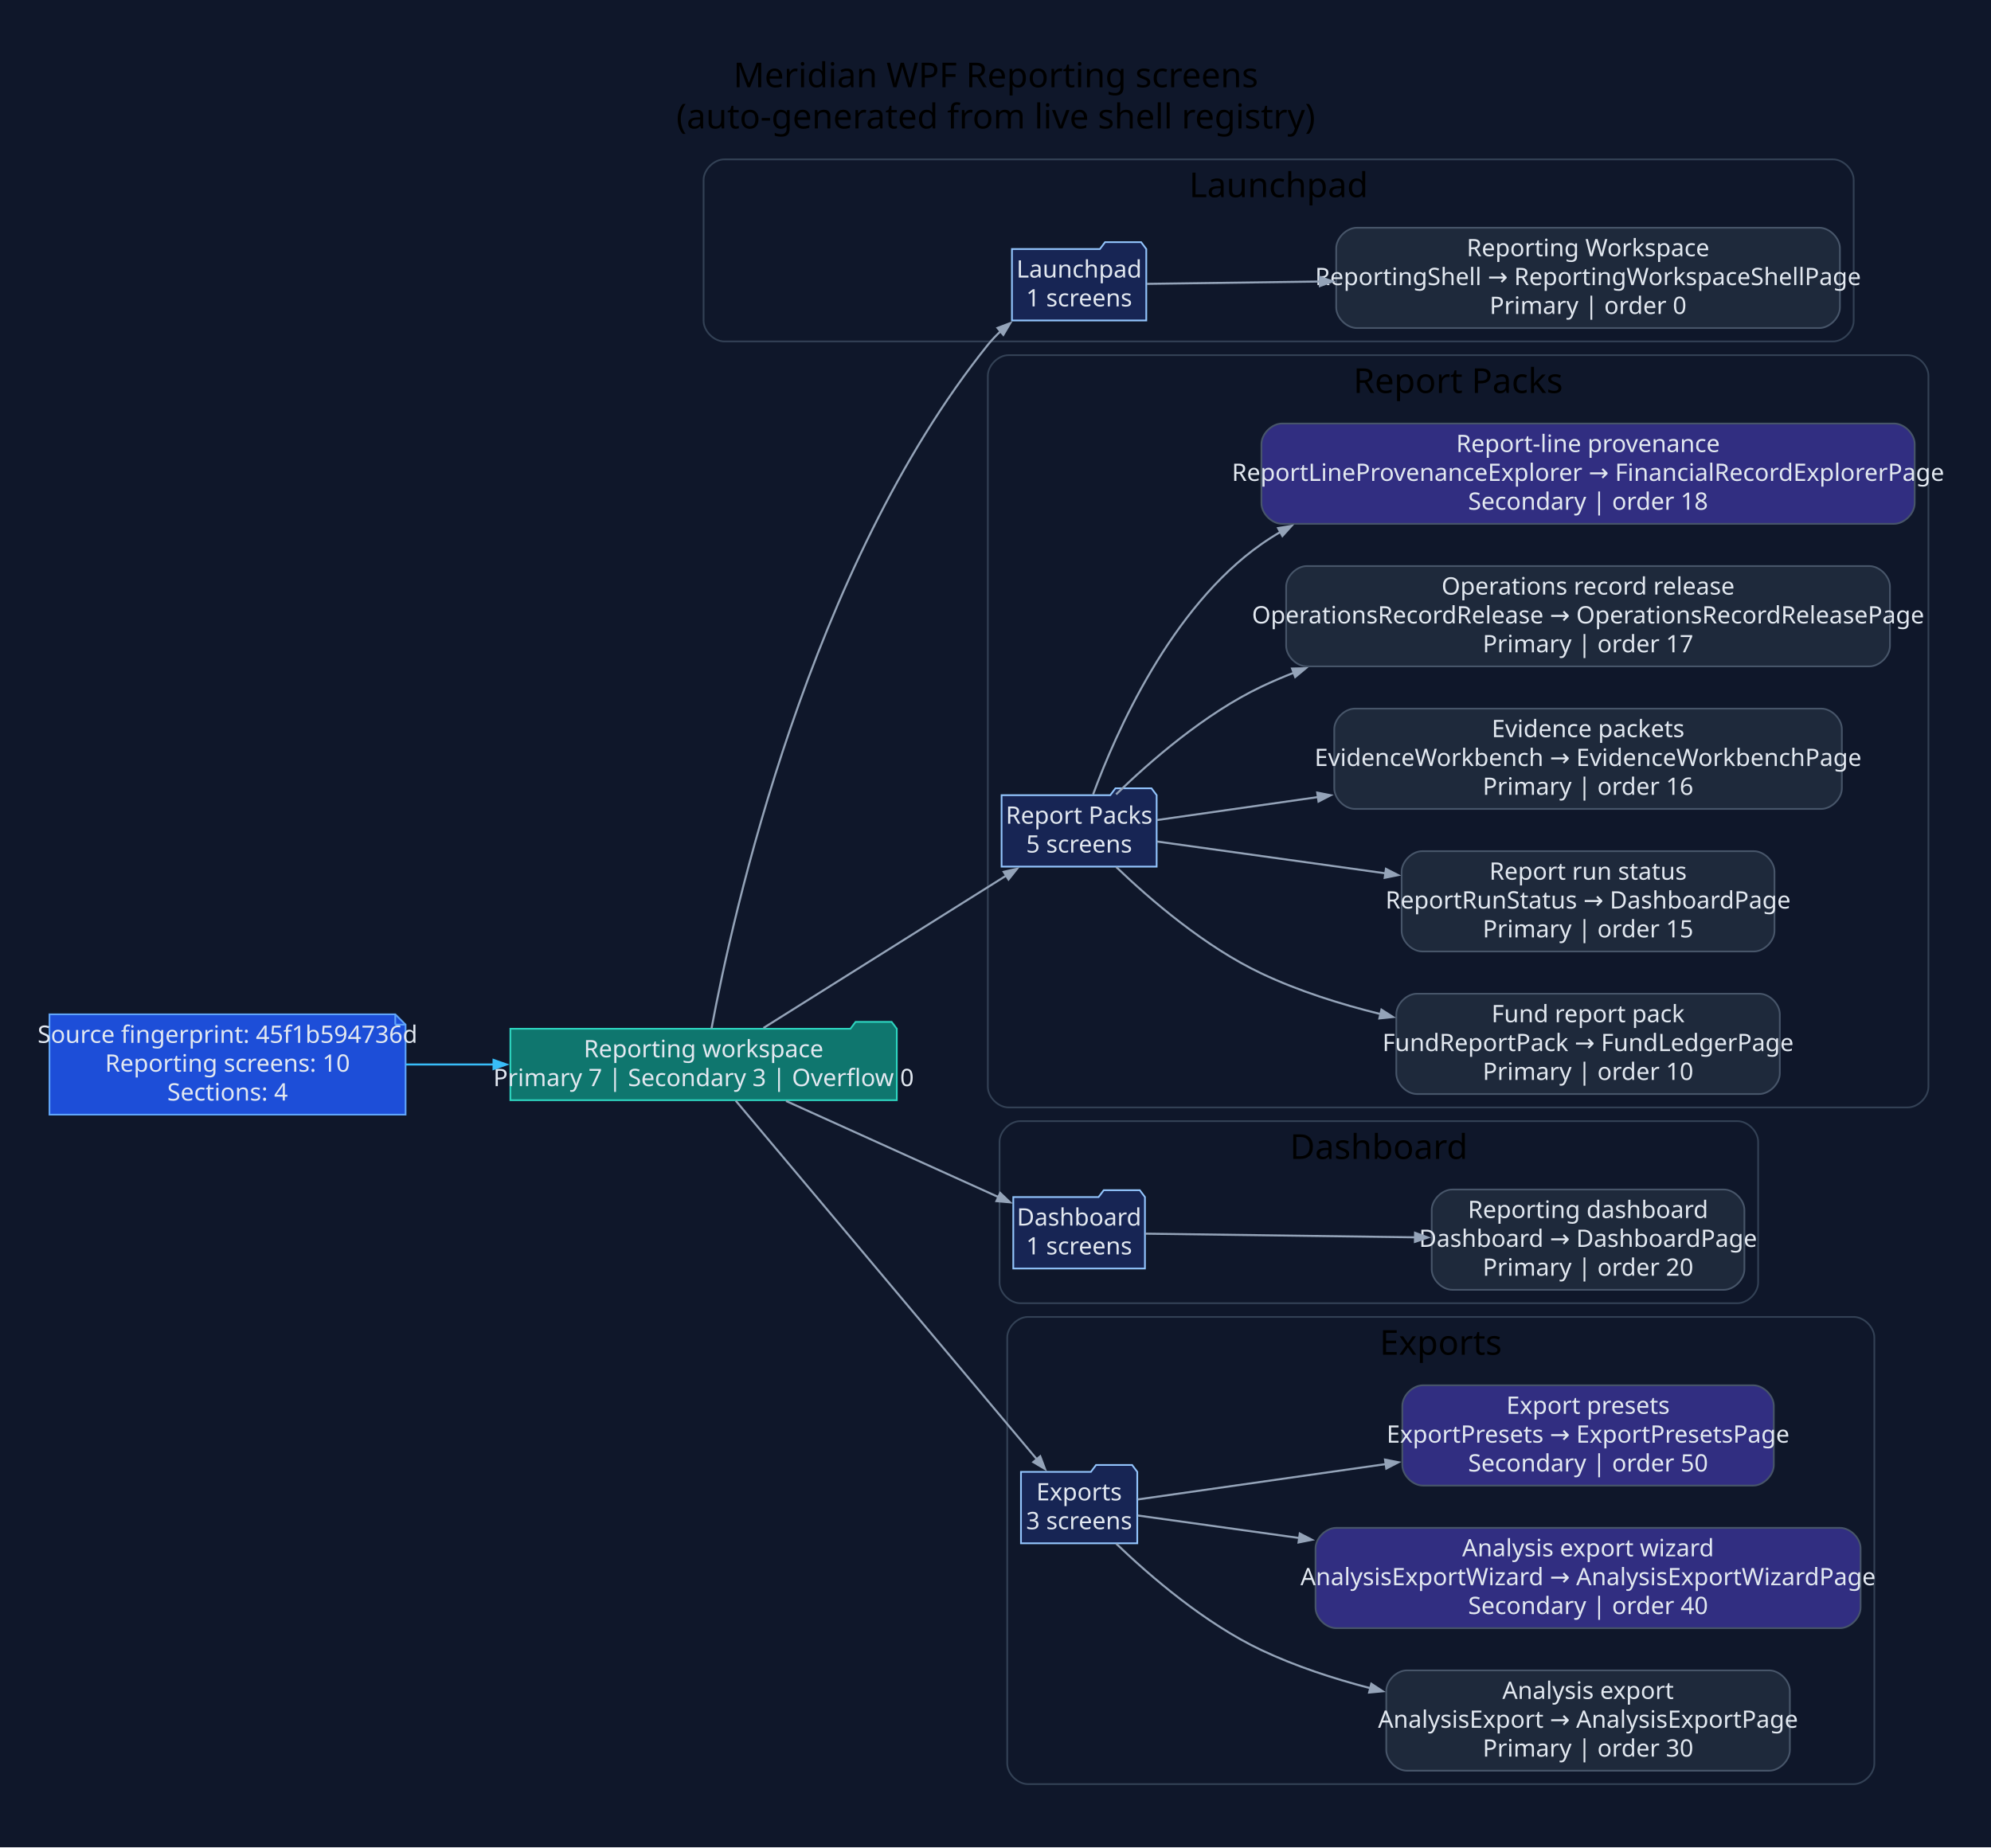
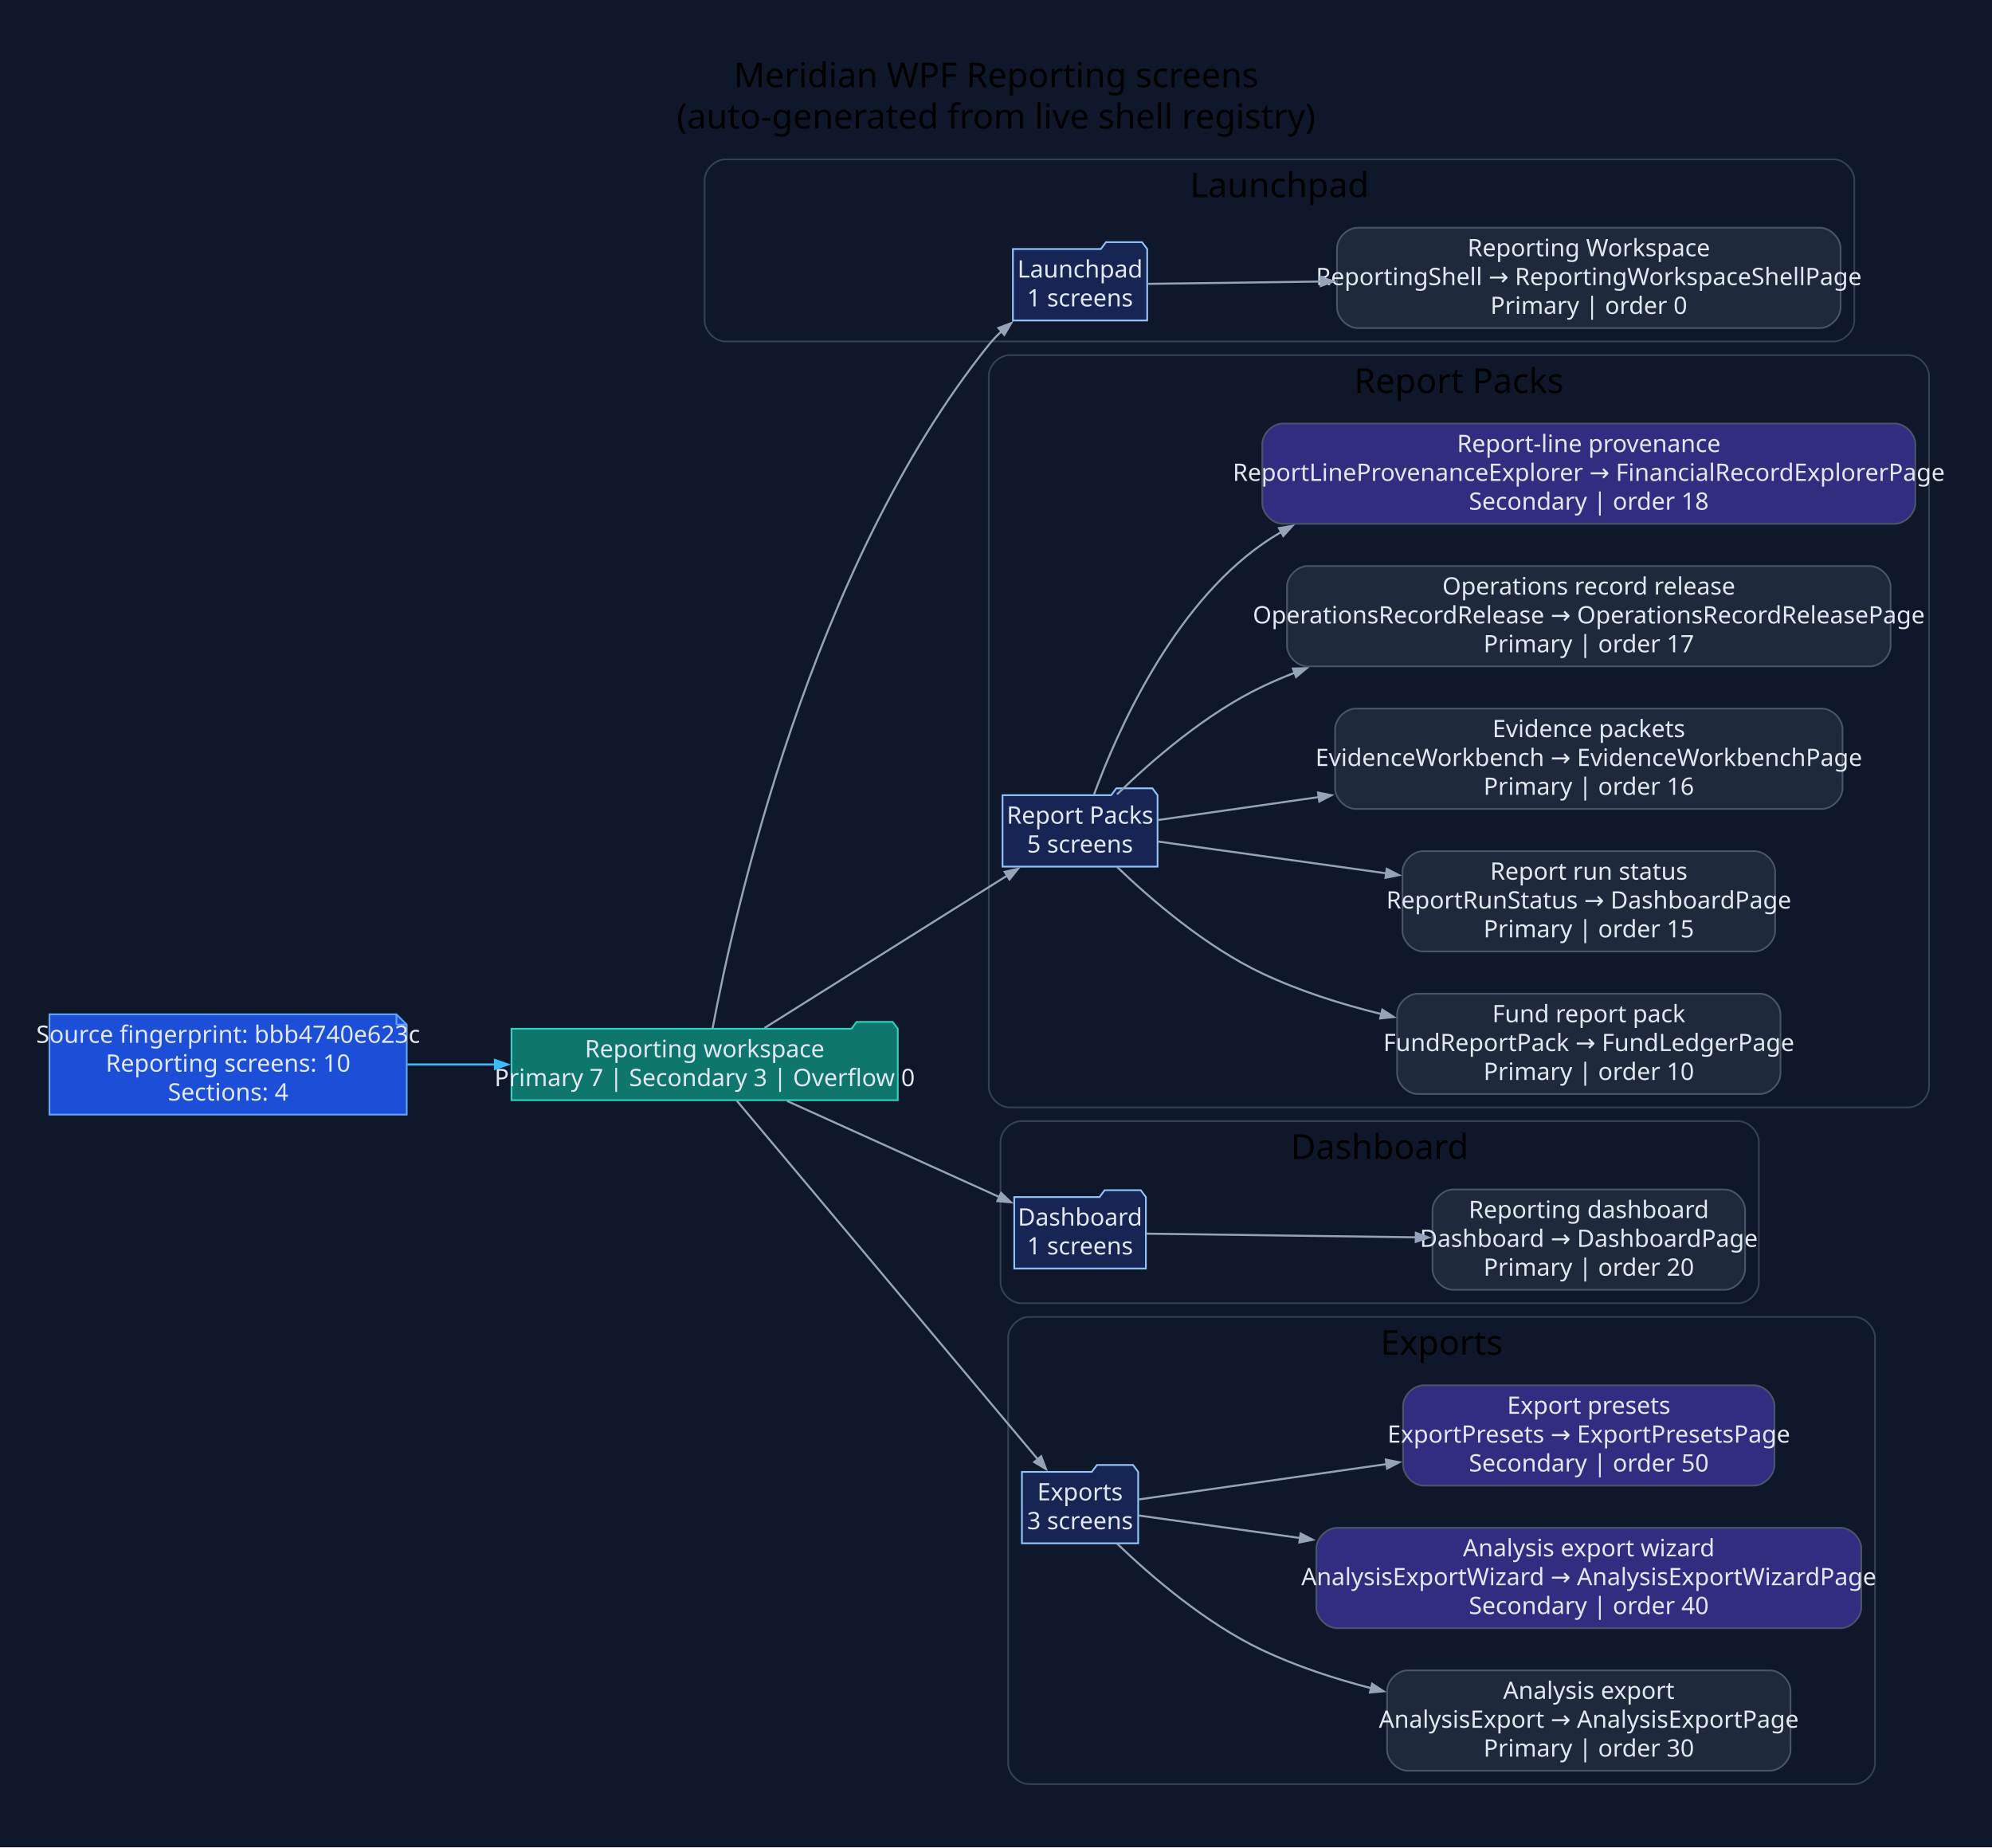
- <svg xmlns="http://www.w3.org/2000/svg" width="1159pt" height="1076pt" viewBox="0.00 0.00 1159.00 1076.00">
+ <svg xmlns="http://www.w3.org/2000/svg" width="1160pt" height="1076pt" viewBox="0.00 0.00 1160.00 1076.00">
  <g id="graph0" class="graph" transform="scale(1 1) rotate(0) translate(28.8 1046.8)">
-     <polygon fill="#0f172a" stroke="none" points="-28.8,28.8 -28.8,-1046.8 1130.57,-1046.8 1130.57,28.8 -28.8,28.8" />
-     <text xml:space="preserve" text-anchor="middle" x="550.88" y="-996" font-family="Segoe UI" font-size="20.00">Meridian WPF Reporting screens</text>
-     <text xml:space="preserve" text-anchor="middle" x="550.88" y="-972" font-family="Segoe UI" font-size="20.00">(auto-generated from live shell registry)</text>
+     <polygon fill="#0f172a" stroke="none" points="-28.8,28.8 -28.8,-1046.8 1131.34,-1046.8 1131.34,28.8 -28.8,28.8" />
+     <text xml:space="preserve" text-anchor="middle" x="551.27" y="-996" font-family="Segoe UI" font-size="20.00">Meridian WPF Reporting screens</text>
+     <text xml:space="preserve" text-anchor="middle" x="551.27" y="-972" font-family="Segoe UI" font-size="20.00">(auto-generated from live shell registry)</text>
    <g id="clust1" class="cluster">
-       <path fill="#0f172a" stroke="#334155" d="M392.77,-848C392.77,-848 1038.25,-848 1038.25,-848 1044.25,-848 1050.25,-854 1050.25,-860 1050.25,-860 1050.25,-942 1050.25,-942 1050.25,-948 1044.25,-954 1038.25,-954 1038.25,-954 392.77,-954 392.77,-954 386.77,-954 380.77,-948 380.77,-942 380.77,-942 380.77,-860 380.77,-860 380.77,-854 386.77,-848 392.77,-848" />
-       <text xml:space="preserve" text-anchor="middle" x="715.51" y="-932" font-family="Segoe UI" font-size="20.00">Launchpad</text>
+       <path fill="#0f172a" stroke="#334155" d="M393.54,-848C393.54,-848 1039.02,-848 1039.02,-848 1045.02,-848 1051.02,-854 1051.02,-860 1051.02,-860 1051.02,-942 1051.02,-942 1051.02,-948 1045.02,-954 1039.02,-954 1039.02,-954 393.54,-954 393.54,-954 387.54,-954 381.54,-948 381.54,-942 381.54,-942 381.54,-860 381.54,-860 381.54,-854 387.54,-848 393.54,-848" />
+       <text xml:space="preserve" text-anchor="middle" x="716.28" y="-932" font-family="Segoe UI" font-size="20.00">Launchpad</text>
    </g>
    <g id="clust2" class="cluster">
-       <path fill="#0f172a" stroke="#334155" d="M558.24,-402C558.24,-402 1081.77,-402 1081.77,-402 1087.77,-402 1093.77,-408 1093.77,-414 1093.77,-414 1093.77,-828 1093.77,-828 1093.77,-834 1087.77,-840 1081.77,-840 1081.77,-840 558.24,-840 558.24,-840 552.24,-840 546.24,-834 546.24,-828 546.24,-828 546.24,-414 546.24,-414 546.24,-408 552.24,-402 558.24,-402" />
-       <text xml:space="preserve" text-anchor="middle" x="820.01" y="-818" font-family="Segoe UI" font-size="20.00">Report Packs</text>
+       <path fill="#0f172a" stroke="#334155" d="M559.01,-402C559.01,-402 1082.54,-402 1082.54,-402 1088.54,-402 1094.54,-408 1094.54,-414 1094.54,-414 1094.54,-828 1094.54,-828 1094.54,-834 1088.54,-840 1082.54,-840 1082.54,-840 559.01,-840 559.01,-840 553.01,-840 547.01,-834 547.01,-828 547.01,-828 547.01,-414 547.01,-414 547.01,-408 553.01,-402 559.01,-402" />
+       <text xml:space="preserve" text-anchor="middle" x="820.77" y="-818" font-family="Segoe UI" font-size="20.00">Report Packs</text>
    </g>
    <g id="clust3" class="cluster">
-       <path fill="#0f172a" stroke="#334155" d="M565.05,-288C565.05,-288 982.65,-288 982.65,-288 988.65,-288 994.65,-294 994.65,-300 994.65,-300 994.65,-382 994.65,-382 994.65,-388 988.65,-394 982.65,-394 982.65,-394 565.05,-394 565.05,-394 559.05,-394 553.05,-388 553.05,-382 553.05,-382 553.05,-300 553.05,-300 553.05,-294 559.05,-288 565.05,-288" />
-       <text xml:space="preserve" text-anchor="middle" x="773.85" y="-372" font-family="Segoe UI" font-size="20.00">Dashboard</text>
+       <path fill="#0f172a" stroke="#334155" d="M565.82,-288C565.82,-288 983.41,-288 983.41,-288 989.41,-288 995.41,-294 995.41,-300 995.41,-300 995.41,-382 995.41,-382 995.41,-388 989.41,-394 983.41,-394 983.41,-394 565.82,-394 565.82,-394 559.82,-394 553.82,-388 553.82,-382 553.82,-382 553.82,-300 553.82,-300 553.82,-294 559.82,-288 565.82,-288" />
+       <text xml:space="preserve" text-anchor="middle" x="774.61" y="-372" font-family="Segoe UI" font-size="20.00">Dashboard</text>
    </g>
    <g id="clust4" class="cluster">
-       <path fill="#0f172a" stroke="#334155" d="M569.53,-8C569.53,-8 1050.29,-8 1050.29,-8 1056.29,-8 1062.29,-14 1062.29,-20 1062.29,-20 1062.29,-268 1062.29,-268 1062.29,-274 1056.29,-280 1050.29,-280 1050.29,-280 569.53,-280 569.53,-280 563.53,-280 557.53,-274 557.53,-268 557.53,-268 557.53,-20 557.53,-20 557.53,-14 563.53,-8 569.53,-8" />
-       <text xml:space="preserve" text-anchor="middle" x="809.91" y="-258" font-family="Segoe UI" font-size="20.00">Exports</text>
+       <path fill="#0f172a" stroke="#334155" d="M570.29,-8C570.29,-8 1051.06,-8 1051.06,-8 1057.06,-8 1063.06,-14 1063.06,-20 1063.06,-20 1063.06,-268 1063.06,-268 1063.06,-274 1057.06,-280 1051.06,-280 1051.06,-280 570.29,-280 570.29,-280 564.29,-280 558.29,-274 558.29,-268 558.29,-268 558.29,-20 558.29,-20 558.29,-14 564.29,-8 570.29,-8" />
+       <text xml:space="preserve" text-anchor="middle" x="810.68" y="-258" font-family="Segoe UI" font-size="20.00">Exports</text>
    </g>
    <g id="node1" class="node">
-       <polygon fill="#1d4ed8" stroke="#60a5fa" points="201.3,-456.2 0,-456.2 0,-397.8 207.3,-397.8 207.3,-450.2 201.3,-456.2" />
-       <polyline fill="none" stroke="#60a5fa" points="201.3,-456.2 201.3,-450.2" />
-       <polyline fill="none" stroke="#60a5fa" points="207.3,-450.2 201.3,-450.2" />
-       <text xml:space="preserve" text-anchor="middle" x="103.65" y="-439.6" font-family="Segoe UI" font-size="14.00" fill="#e2e8f0">Source fingerprint: 45f1b594736d</text>
-       <text xml:space="preserve" text-anchor="middle" x="103.65" y="-422.8" font-family="Segoe UI" font-size="14.00" fill="#e2e8f0">Reporting screens: 10</text>
-       <text xml:space="preserve" text-anchor="middle" x="103.65" y="-406" font-family="Segoe UI" font-size="14.00" fill="#e2e8f0">Sections: 4</text>
+       <polygon fill="#1d4ed8" stroke="#60a5fa" points="202.06,-456.2 0,-456.2 0,-397.8 208.06,-397.8 208.06,-450.2 202.06,-456.2" />
+       <polyline fill="none" stroke="#60a5fa" points="202.06,-456.2 202.06,-450.2" />
+       <polyline fill="none" stroke="#60a5fa" points="208.06,-450.2 202.06,-450.2" />
+       <text xml:space="preserve" text-anchor="middle" x="104.03" y="-439.6" font-family="Segoe UI" font-size="14.00" fill="#e2e8f0">Source fingerprint: bbb4740e623c</text>
+       <text xml:space="preserve" text-anchor="middle" x="104.03" y="-422.8" font-family="Segoe UI" font-size="14.00" fill="#e2e8f0">Reporting screens: 10</text>
+       <text xml:space="preserve" text-anchor="middle" x="104.03" y="-406" font-family="Segoe UI" font-size="14.00" fill="#e2e8f0">Sections: 4</text>
    </g>
    <g id="node2" class="node">
-       <polygon fill="#0f766e" stroke="#2dd4bf" points="493.24,-447.8 490.24,-451.8 469.24,-451.8 466.24,-447.8 268.3,-447.8 268.3,-406.2 493.24,-406.2 493.24,-447.8" />
-       <text xml:space="preserve" text-anchor="middle" x="380.77" y="-431.2" font-family="Segoe UI" font-size="14.00" fill="#e2e8f0">Reporting workspace</text>
-       <text xml:space="preserve" text-anchor="middle" x="380.77" y="-414.4" font-family="Segoe UI" font-size="14.00" fill="#e2e8f0">Primary 7 | Secondary 3 | Overflow 0</text>
+       <polygon fill="#0f766e" stroke="#2dd4bf" points="494.01,-447.8 491.01,-451.8 470.01,-451.8 467.01,-447.8 269.06,-447.8 269.06,-406.2 494.01,-406.2 494.01,-447.8" />
+       <text xml:space="preserve" text-anchor="middle" x="381.54" y="-431.2" font-family="Segoe UI" font-size="14.00" fill="#e2e8f0">Reporting workspace</text>
+       <text xml:space="preserve" text-anchor="middle" x="381.54" y="-414.4" font-family="Segoe UI" font-size="14.00" fill="#e2e8f0">Primary 7 | Secondary 3 | Overflow 0</text>
    </g>
    <g id="edge1" class="edge">
-       <path fill="none" stroke="#38bdf8" stroke-width="1.2" d="M207.48,-427C224.25,-427 241.75,-427 258.9,-427" />
-       <polygon fill="#38bdf8" stroke="#38bdf8" stroke-width="1.2" points="258.52,-429.63 266.02,-427 258.52,-424.38 258.52,-429.63" />
+       <path fill="none" stroke="#38bdf8" stroke-width="1.2" d="M208.4,-427C225.18,-427 242.68,-427 259.82,-427" />
+       <polygon fill="#38bdf8" stroke="#38bdf8" stroke-width="1.2" points="259.43,-429.63 266.93,-427 259.43,-424.38 259.43,-429.63" />
    </g>
    <g id="node3" class="node">
-       <polygon fill="#172554" stroke="#93c5fd" points="638.47,-901.8 635.47,-905.8 614.47,-905.8 611.47,-901.8 560.28,-901.8 560.28,-860.2 638.47,-860.2 638.47,-901.8" />
-       <text xml:space="preserve" text-anchor="middle" x="599.38" y="-885.2" font-family="Segoe UI" font-size="14.00" fill="#e2e8f0">Launchpad</text>
-       <text xml:space="preserve" text-anchor="middle" x="599.38" y="-868.4" font-family="Segoe UI" font-size="14.00" fill="#e2e8f0">1 screens</text>
+       <polygon fill="#172554" stroke="#93c5fd" points="639.24,-901.8 636.24,-905.8 615.24,-905.8 612.24,-901.8 561.05,-901.8 561.05,-860.2 639.24,-860.2 639.24,-901.8" />
+       <text xml:space="preserve" text-anchor="middle" x="600.14" y="-885.2" font-family="Segoe UI" font-size="14.00" fill="#e2e8f0">Launchpad</text>
+       <text xml:space="preserve" text-anchor="middle" x="600.14" y="-868.4" font-family="Segoe UI" font-size="14.00" fill="#e2e8f0">1 screens</text>
    </g>
    <g id="edge2" class="edge">
-       <path fill="none" stroke="#94a3b8" stroke-width="1.2" d="M385.39,-447.97C397.57,-513.3 442.24,-716.54 546.24,-846 548.55,-848.87 551.15,-851.59 553.93,-854.15" />
-       <polygon fill="#94a3b8" stroke="#94a3b8" stroke-width="1.2" points="551.88,-855.85 559.31,-858.67 555.25,-851.83 551.88,-855.85" />
+       <path fill="none" stroke="#94a3b8" stroke-width="1.2" d="M386.16,-447.97C398.34,-513.3 443,-716.54 547.01,-846 549.31,-848.87 551.92,-851.59 554.7,-854.15" />
+       <polygon fill="#94a3b8" stroke="#94a3b8" stroke-width="1.2" points="552.64,-855.85 560.07,-858.67 556.02,-851.83 552.64,-855.85" />
    </g>
    <g id="node5" class="node">
-       <polygon fill="#172554" stroke="#93c5fd" points="644.51,-583.8 641.51,-587.8 620.51,-587.8 617.51,-583.8 554.24,-583.8 554.24,-542.2 644.51,-542.2 644.51,-583.8" />
-       <text xml:space="preserve" text-anchor="middle" x="599.38" y="-567.2" font-family="Segoe UI" font-size="14.00" fill="#e2e8f0">Report Packs</text>
-       <text xml:space="preserve" text-anchor="middle" x="599.38" y="-550.4" font-family="Segoe UI" font-size="14.00" fill="#e2e8f0">5 screens</text>
+       <polygon fill="#172554" stroke="#93c5fd" points="645.28,-583.8 642.28,-587.8 621.28,-587.8 618.28,-583.8 555.01,-583.8 555.01,-542.2 645.28,-542.2 645.28,-583.8" />
+       <text xml:space="preserve" text-anchor="middle" x="600.14" y="-567.2" font-family="Segoe UI" font-size="14.00" fill="#e2e8f0">Report Packs</text>
+       <text xml:space="preserve" text-anchor="middle" x="600.14" y="-550.4" font-family="Segoe UI" font-size="14.00" fill="#e2e8f0">5 screens</text>
    </g>
    <g id="edge4" class="edge">
-       <path fill="none" stroke="#94a3b8" stroke-width="1.2" d="M415.62,-448.25C453.84,-472.25 516.06,-511.32 557.11,-537.09" />
-       <polygon fill="#94a3b8" stroke="#94a3b8" stroke-width="1.2" points="555.48,-539.17 563.23,-540.93 558.28,-534.72 555.48,-539.17" />
+       <path fill="none" stroke="#94a3b8" stroke-width="1.2" d="M416.38,-448.25C454.61,-472.25 516.83,-511.32 557.88,-537.09" />
+       <polygon fill="#94a3b8" stroke="#94a3b8" stroke-width="1.2" points="556.25,-539.17 564,-540.93 559.04,-534.72 556.25,-539.17" />
    </g>
    <g id="node11" class="node">
-       <polygon fill="#172554" stroke="#93c5fd" points="637.7,-349.8 634.7,-353.8 613.7,-353.8 610.7,-349.8 561.05,-349.8 561.05,-308.2 637.7,-308.2 637.7,-349.8" />
-       <text xml:space="preserve" text-anchor="middle" x="599.38" y="-333.2" font-family="Segoe UI" font-size="14.00" fill="#e2e8f0">Dashboard</text>
-       <text xml:space="preserve" text-anchor="middle" x="599.38" y="-316.4" font-family="Segoe UI" font-size="14.00" fill="#e2e8f0">1 screens</text>
+       <polygon fill="#172554" stroke="#93c5fd" points="638.47,-349.8 635.47,-353.8 614.47,-353.8 611.47,-349.8 561.82,-349.8 561.82,-308.2 638.47,-308.2 638.47,-349.8" />
+       <text xml:space="preserve" text-anchor="middle" x="600.14" y="-333.2" font-family="Segoe UI" font-size="14.00" fill="#e2e8f0">Dashboard</text>
+       <text xml:space="preserve" text-anchor="middle" x="600.14" y="-316.4" font-family="Segoe UI" font-size="14.00" fill="#e2e8f0">1 screens</text>
    </g>
    <g id="edge10" class="edge">
-       <path fill="none" stroke="#94a3b8" stroke-width="1.2" d="M428.77,-405.74C465.4,-389.16 515.98,-366.28 552.36,-349.82" />
-       <polygon fill="#94a3b8" stroke="#94a3b8" stroke-width="1.2" points="553.42,-352.22 559.17,-346.74 551.25,-347.44 553.42,-352.22" />
+       <path fill="none" stroke="#94a3b8" stroke-width="1.2" d="M429.54,-405.74C466.17,-389.16 516.75,-366.28 553.13,-349.82" />
+       <polygon fill="#94a3b8" stroke="#94a3b8" stroke-width="1.2" points="554.18,-352.22 559.93,-346.74 552.02,-347.44 554.18,-352.22" />
    </g>
    <g id="node13" class="node">
-       <polygon fill="#172554" stroke="#93c5fd" points="633.23,-189.8 630.23,-193.8 609.23,-193.8 606.23,-189.8 565.53,-189.8 565.53,-148.2 633.23,-148.2 633.23,-189.8" />
-       <text xml:space="preserve" text-anchor="middle" x="599.38" y="-173.2" font-family="Segoe UI" font-size="14.00" fill="#e2e8f0">Exports</text>
-       <text xml:space="preserve" text-anchor="middle" x="599.38" y="-156.4" font-family="Segoe UI" font-size="14.00" fill="#e2e8f0">3 screens</text>
+       <polygon fill="#172554" stroke="#93c5fd" points="633.99,-189.8 630.99,-193.8 609.99,-193.8 606.99,-189.8 566.29,-189.8 566.29,-148.2 633.99,-148.2 633.99,-189.8" />
+       <text xml:space="preserve" text-anchor="middle" x="600.14" y="-173.2" font-family="Segoe UI" font-size="14.00" fill="#e2e8f0">Exports</text>
+       <text xml:space="preserve" text-anchor="middle" x="600.14" y="-156.4" font-family="Segoe UI" font-size="14.00" fill="#e2e8f0">3 screens</text>
    </g>
    <g id="edge12" class="edge">
-       <path fill="none" stroke="#94a3b8" stroke-width="1.2" d="M399.5,-405.89C438.39,-359.57 531.2,-249.02 574.88,-196.98" />
-       <polygon fill="#94a3b8" stroke="#94a3b8" stroke-width="1.2" points="576.73,-198.87 579.54,-191.43 572.71,-195.49 576.73,-198.87" />
+       <path fill="none" stroke="#94a3b8" stroke-width="1.2" d="M400.26,-405.89C439.15,-359.57 531.96,-249.02 575.65,-196.98" />
+       <polygon fill="#94a3b8" stroke="#94a3b8" stroke-width="1.2" points="577.5,-198.87 580.31,-191.43 573.47,-195.49 577.5,-198.87" />
    </g>
    <g id="node4" class="node">
-       <path fill="#1e293b" stroke="#475569" d="M1030.25,-914.2C1030.25,-914.2 761.03,-914.2 761.03,-914.2 755.03,-914.2 749.03,-908.2 749.03,-902.2 749.03,-902.2 749.03,-867.8 749.03,-867.8 749.03,-861.8 755.03,-855.8 761.03,-855.8 761.03,-855.8 1030.25,-855.8 1030.25,-855.8 1036.25,-855.8 1042.25,-861.8 1042.25,-867.8 1042.25,-867.8 1042.25,-902.2 1042.25,-902.2 1042.25,-908.2 1036.25,-914.2 1030.25,-914.2" />
-       <text xml:space="preserve" text-anchor="middle" x="895.64" y="-897.6" font-family="Segoe UI" font-size="14.00" fill="#e2e8f0">Reporting Workspace</text>
-       <text xml:space="preserve" text-anchor="middle" x="895.64" y="-880.8" font-family="Segoe UI" font-size="14.00" fill="#e2e8f0">ReportingShell → ReportingWorkspaceShellPage</text>
-       <text xml:space="preserve" text-anchor="middle" x="895.64" y="-864" font-family="Segoe UI" font-size="14.00" fill="#e2e8f0">Primary | order 0</text>
+       <path fill="#1e293b" stroke="#475569" d="M1031.02,-914.2C1031.02,-914.2 761.79,-914.2 761.79,-914.2 755.79,-914.2 749.79,-908.2 749.79,-902.2 749.79,-902.2 749.79,-867.8 749.79,-867.8 749.79,-861.8 755.79,-855.8 761.79,-855.8 761.79,-855.8 1031.02,-855.8 1031.02,-855.8 1037.02,-855.8 1043.02,-861.8 1043.02,-867.8 1043.02,-867.8 1043.02,-902.2 1043.02,-902.2 1043.02,-908.2 1037.02,-914.2 1031.02,-914.2" />
+       <text xml:space="preserve" text-anchor="middle" x="896.41" y="-897.6" font-family="Segoe UI" font-size="14.00" fill="#e2e8f0">Reporting Workspace</text>
+       <text xml:space="preserve" text-anchor="middle" x="896.41" y="-880.8" font-family="Segoe UI" font-size="14.00" fill="#e2e8f0">ReportingShell → ReportingWorkspaceShellPage</text>
+       <text xml:space="preserve" text-anchor="middle" x="896.41" y="-864" font-family="Segoe UI" font-size="14.00" fill="#e2e8f0">Primary | order 0</text>
    </g>
    <g id="edge3" class="edge">
-       <path fill="none" stroke="#94a3b8" stroke-width="1.2" d="M638.85,-881.52C665.24,-881.88 702.17,-882.38 739.78,-882.89" />
-       <polygon fill="#94a3b8" stroke="#94a3b8" stroke-width="1.2" points="739.48,-885.52 747.02,-882.99 739.56,-880.27 739.48,-885.52" />
+       <path fill="none" stroke="#94a3b8" stroke-width="1.2" d="M639.61,-881.52C666.01,-881.88 702.94,-882.38 740.55,-882.89" />
+       <polygon fill="#94a3b8" stroke="#94a3b8" stroke-width="1.2" points="740.25,-885.52 747.78,-882.99 740.32,-880.27 740.25,-885.52" />
    </g>
    <g id="node6" class="node">
-       <path fill="#1e293b" stroke="#475569" d="M995.26,-468.2C995.26,-468.2 796.02,-468.2 796.02,-468.2 790.02,-468.2 784.02,-462.2 784.02,-456.2 784.02,-456.2 784.02,-421.8 784.02,-421.8 784.02,-415.8 790.02,-409.8 796.02,-409.8 796.02,-409.8 995.26,-409.8 995.26,-409.8 1001.26,-409.8 1007.26,-415.8 1007.26,-421.8 1007.26,-421.8 1007.26,-456.2 1007.26,-456.2 1007.26,-462.2 1001.26,-468.2 995.26,-468.2" />
-       <text xml:space="preserve" text-anchor="middle" x="895.64" y="-451.6" font-family="Segoe UI" font-size="14.00" fill="#e2e8f0">Fund report pack</text>
-       <text xml:space="preserve" text-anchor="middle" x="895.64" y="-434.8" font-family="Segoe UI" font-size="14.00" fill="#e2e8f0">FundReportPack → FundLedgerPage</text>
-       <text xml:space="preserve" text-anchor="middle" x="895.64" y="-418" font-family="Segoe UI" font-size="14.00" fill="#e2e8f0">Primary | order 10</text>
+       <path fill="#1e293b" stroke="#475569" d="M996.03,-468.2C996.03,-468.2 796.78,-468.2 796.78,-468.2 790.78,-468.2 784.78,-462.2 784.78,-456.2 784.78,-456.2 784.78,-421.8 784.78,-421.8 784.78,-415.8 790.78,-409.8 796.78,-409.8 796.78,-409.8 996.03,-409.8 996.03,-409.8 1002.03,-409.8 1008.03,-415.8 1008.03,-421.8 1008.03,-421.8 1008.03,-456.2 1008.03,-456.2 1008.03,-462.2 1002.03,-468.2 996.03,-468.2" />
+       <text xml:space="preserve" text-anchor="middle" x="896.41" y="-451.6" font-family="Segoe UI" font-size="14.00" fill="#e2e8f0">Fund report pack</text>
+       <text xml:space="preserve" text-anchor="middle" x="896.41" y="-434.8" font-family="Segoe UI" font-size="14.00" fill="#e2e8f0">FundReportPack → FundLedgerPage</text>
+       <text xml:space="preserve" text-anchor="middle" x="896.41" y="-418" font-family="Segoe UI" font-size="14.00" fill="#e2e8f0">Primary | order 10</text>
    </g>
    <g id="edge5" class="edge">
-       <path fill="none" stroke="#94a3b8" stroke-width="1.2" d="M620.95,-541.99C640.84,-522.92 672.7,-495.48 705.51,-480 727.06,-469.83 751.2,-462.15 774.82,-456.36" />
-       <polygon fill="#94a3b8" stroke="#94a3b8" stroke-width="1.2" points="775.38,-458.92 782.08,-454.64 774.17,-453.81 775.38,-458.92" />
+       <path fill="none" stroke="#94a3b8" stroke-width="1.2" d="M621.72,-541.99C641.6,-522.92 673.47,-495.48 706.28,-480 727.83,-469.83 751.96,-462.15 775.59,-456.36" />
+       <polygon fill="#94a3b8" stroke="#94a3b8" stroke-width="1.2" points="776.14,-458.92 782.84,-454.64 774.94,-453.81 776.14,-458.92" />
    </g>
    <g id="node7" class="node">
-       <path fill="#1e293b" stroke="#475569" d="M992.16,-551.2C992.16,-551.2 799.12,-551.2 799.12,-551.2 793.12,-551.2 787.12,-545.2 787.12,-539.2 787.12,-539.2 787.12,-504.8 787.12,-504.8 787.12,-498.8 793.12,-492.8 799.12,-492.8 799.12,-492.8 992.16,-492.8 992.16,-492.8 998.16,-492.8 1004.16,-498.8 1004.16,-504.8 1004.16,-504.8 1004.16,-539.2 1004.16,-539.2 1004.16,-545.2 998.16,-551.2 992.16,-551.2" />
-       <text xml:space="preserve" text-anchor="middle" x="895.64" y="-534.6" font-family="Segoe UI" font-size="14.00" fill="#e2e8f0">Report run status</text>
-       <text xml:space="preserve" text-anchor="middle" x="895.64" y="-517.8" font-family="Segoe UI" font-size="14.00" fill="#e2e8f0">ReportRunStatus → DashboardPage</text>
-       <text xml:space="preserve" text-anchor="middle" x="895.64" y="-501" font-family="Segoe UI" font-size="14.00" fill="#e2e8f0">Primary | order 15</text>
+       <path fill="#1e293b" stroke="#475569" d="M992.92,-551.2C992.92,-551.2 799.89,-551.2 799.89,-551.2 793.89,-551.2 787.89,-545.2 787.89,-539.2 787.89,-539.2 787.89,-504.8 787.89,-504.8 787.89,-498.8 793.89,-492.8 799.89,-492.8 799.89,-492.8 992.92,-492.8 992.92,-492.8 998.92,-492.8 1004.92,-498.8 1004.92,-504.8 1004.92,-504.8 1004.92,-539.2 1004.92,-539.2 1004.92,-545.2 998.92,-551.2 992.92,-551.2" />
+       <text xml:space="preserve" text-anchor="middle" x="896.41" y="-534.6" font-family="Segoe UI" font-size="14.00" fill="#e2e8f0">Report run status</text>
+       <text xml:space="preserve" text-anchor="middle" x="896.41" y="-517.8" font-family="Segoe UI" font-size="14.00" fill="#e2e8f0">ReportRunStatus → DashboardPage</text>
+       <text xml:space="preserve" text-anchor="middle" x="896.41" y="-501" font-family="Segoe UI" font-size="14.00" fill="#e2e8f0">Primary | order 15</text>
    </g>
    <g id="edge6" class="edge">
-       <path fill="none" stroke="#94a3b8" stroke-width="1.2" d="M644.75,-556.82C680.05,-551.9 731.1,-544.79 777.87,-538.27" />
-       <polygon fill="#94a3b8" stroke="#94a3b8" stroke-width="1.2" points="777.99,-540.9 785.06,-537.27 777.27,-535.7 777.99,-540.9" />
+       <path fill="none" stroke="#94a3b8" stroke-width="1.2" d="M645.52,-556.82C680.81,-551.9 731.86,-544.79 778.64,-538.27" />
+       <polygon fill="#94a3b8" stroke="#94a3b8" stroke-width="1.2" points="778.76,-540.9 785.82,-537.27 778.03,-535.7 778.76,-540.9" />
    </g>
    <g id="node8" class="node">
-       <path fill="#1e293b" stroke="#475569" d="M1031.38,-634.2C1031.38,-634.2 759.9,-634.2 759.9,-634.2 753.9,-634.2 747.9,-628.2 747.9,-622.2 747.9,-622.2 747.9,-587.8 747.9,-587.8 747.9,-581.8 753.9,-575.8 759.9,-575.8 759.9,-575.8 1031.38,-575.8 1031.38,-575.8 1037.38,-575.8 1043.38,-581.8 1043.38,-587.8 1043.38,-587.8 1043.38,-622.2 1043.38,-622.2 1043.38,-628.2 1037.38,-634.2 1031.38,-634.2" />
-       <text xml:space="preserve" text-anchor="middle" x="895.64" y="-617.6" font-family="Segoe UI" font-size="14.00" fill="#e2e8f0">Evidence packets</text>
-       <text xml:space="preserve" text-anchor="middle" x="895.64" y="-600.8" font-family="Segoe UI" font-size="14.00" fill="#e2e8f0">EvidenceWorkbench → EvidenceWorkbenchPage</text>
-       <text xml:space="preserve" text-anchor="middle" x="895.64" y="-584" font-family="Segoe UI" font-size="14.00" fill="#e2e8f0">Primary | order 16</text>
+       <path fill="#1e293b" stroke="#475569" d="M1032.15,-634.2C1032.15,-634.2 760.66,-634.2 760.66,-634.2 754.66,-634.2 748.66,-628.2 748.66,-622.2 748.66,-622.2 748.66,-587.8 748.66,-587.8 748.66,-581.8 754.66,-575.8 760.66,-575.8 760.66,-575.8 1032.15,-575.8 1032.15,-575.8 1038.15,-575.8 1044.15,-581.8 1044.15,-587.8 1044.15,-587.8 1044.15,-622.2 1044.15,-622.2 1044.15,-628.2 1038.15,-634.2 1032.15,-634.2" />
+       <text xml:space="preserve" text-anchor="middle" x="896.41" y="-617.6" font-family="Segoe UI" font-size="14.00" fill="#e2e8f0">Evidence packets</text>
+       <text xml:space="preserve" text-anchor="middle" x="896.41" y="-600.8" font-family="Segoe UI" font-size="14.00" fill="#e2e8f0">EvidenceWorkbench → EvidenceWorkbenchPage</text>
+       <text xml:space="preserve" text-anchor="middle" x="896.41" y="-584" font-family="Segoe UI" font-size="14.00" fill="#e2e8f0">Primary | order 16</text>
    </g>
    <g id="edge7" class="edge">
-       <path fill="none" stroke="#94a3b8" stroke-width="1.2" d="M644.75,-569.33C670.36,-572.99 704.26,-577.83 738.8,-582.76" />
-       <polygon fill="#94a3b8" stroke="#94a3b8" stroke-width="1.2" points="738,-585.29 745.79,-583.76 738.74,-580.1 738,-585.29" />
+       <path fill="none" stroke="#94a3b8" stroke-width="1.2" d="M645.52,-569.33C671.12,-572.99 705.02,-577.83 739.56,-582.76" />
+       <polygon fill="#94a3b8" stroke="#94a3b8" stroke-width="1.2" points="738.76,-585.29 746.56,-583.76 739.5,-580.1 738.76,-585.29" />
    </g>
    <g id="node9" class="node">
-       <path fill="#1e293b" stroke="#475569" d="M1059.38,-717.2C1059.38,-717.2 731.9,-717.2 731.9,-717.2 725.9,-717.2 719.9,-711.2 719.9,-705.2 719.9,-705.2 719.9,-670.8 719.9,-670.8 719.9,-664.8 725.9,-658.8 731.9,-658.8 731.9,-658.8 1059.38,-658.8 1059.38,-658.8 1065.38,-658.8 1071.38,-664.8 1071.38,-670.8 1071.38,-670.8 1071.38,-705.2 1071.38,-705.2 1071.38,-711.2 1065.38,-717.2 1059.38,-717.2" />
-       <text xml:space="preserve" text-anchor="middle" x="895.64" y="-700.6" font-family="Segoe UI" font-size="14.00" fill="#e2e8f0">Operations record release</text>
-       <text xml:space="preserve" text-anchor="middle" x="895.64" y="-683.8" font-family="Segoe UI" font-size="14.00" fill="#e2e8f0">OperationsRecordRelease → OperationsRecordReleasePage</text>
-       <text xml:space="preserve" text-anchor="middle" x="895.64" y="-667" font-family="Segoe UI" font-size="14.00" fill="#e2e8f0">Primary | order 17</text>
+       <path fill="#1e293b" stroke="#475569" d="M1060.15,-717.2C1060.15,-717.2 732.66,-717.2 732.66,-717.2 726.66,-717.2 720.66,-711.2 720.66,-705.2 720.66,-705.2 720.66,-670.8 720.66,-670.8 720.66,-664.8 726.66,-658.8 732.66,-658.8 732.66,-658.8 1060.15,-658.8 1060.15,-658.8 1066.15,-658.8 1072.15,-664.8 1072.15,-670.8 1072.15,-670.8 1072.15,-705.2 1072.15,-705.2 1072.15,-711.2 1066.15,-717.2 1060.15,-717.2" />
+       <text xml:space="preserve" text-anchor="middle" x="896.41" y="-700.6" font-family="Segoe UI" font-size="14.00" fill="#e2e8f0">Operations record release</text>
+       <text xml:space="preserve" text-anchor="middle" x="896.41" y="-683.8" font-family="Segoe UI" font-size="14.00" fill="#e2e8f0">OperationsRecordRelease → OperationsRecordReleasePage</text>
+       <text xml:space="preserve" text-anchor="middle" x="896.41" y="-667" font-family="Segoe UI" font-size="14.00" fill="#e2e8f0">Primary | order 17</text>
    </g>
    <g id="edge8" class="edge">
-       <path fill="none" stroke="#94a3b8" stroke-width="1.2" d="M620.9,-584.28C640.75,-603.58 672.59,-631.35 705.51,-647 711.7,-649.94 718.1,-652.67 724.64,-655.21" />
-       <polygon fill="#94a3b8" stroke="#94a3b8" stroke-width="1.2" points="723.35,-657.53 731.3,-657.69 725.18,-652.61 723.35,-657.53" />
+       <path fill="none" stroke="#94a3b8" stroke-width="1.2" d="M621.67,-584.28C641.52,-603.58 673.36,-631.35 706.28,-647 712.46,-649.94 718.86,-652.67 725.41,-655.21" />
+       <polygon fill="#94a3b8" stroke="#94a3b8" stroke-width="1.2" points="724.12,-657.53 732.06,-657.69 725.95,-652.61 724.12,-657.53" />
    </g>
    <g id="node10" class="node">
-       <path fill="#312e81" stroke="#475569" d="M1073.77,-800.2C1073.77,-800.2 717.51,-800.2 717.51,-800.2 711.51,-800.2 705.51,-794.2 705.51,-788.2 705.51,-788.2 705.51,-753.8 705.51,-753.8 705.51,-747.8 711.51,-741.8 717.51,-741.8 717.51,-741.8 1073.77,-741.8 1073.77,-741.8 1079.77,-741.8 1085.77,-747.8 1085.77,-753.8 1085.77,-753.8 1085.77,-788.2 1085.77,-788.2 1085.77,-794.2 1079.77,-800.2 1073.77,-800.2" />
-       <text xml:space="preserve" text-anchor="middle" x="895.64" y="-783.6" font-family="Segoe UI" font-size="14.00" fill="#e2e8f0">Report-line provenance</text>
-       <text xml:space="preserve" text-anchor="middle" x="895.64" y="-766.8" font-family="Segoe UI" font-size="14.00" fill="#e2e8f0">ReportLineProvenanceExplorer → FinancialRecordExplorerPage</text>
-       <text xml:space="preserve" text-anchor="middle" x="895.64" y="-750" font-family="Segoe UI" font-size="14.00" fill="#e2e8f0">Secondary | order 18</text>
+       <path fill="#312e81" stroke="#475569" d="M1074.54,-800.2C1074.54,-800.2 718.28,-800.2 718.28,-800.2 712.28,-800.2 706.28,-794.2 706.28,-788.2 706.28,-788.2 706.28,-753.8 706.28,-753.8 706.28,-747.8 712.28,-741.8 718.28,-741.8 718.28,-741.8 1074.54,-741.8 1074.54,-741.8 1080.54,-741.8 1086.54,-747.8 1086.54,-753.8 1086.54,-753.8 1086.54,-788.2 1086.54,-788.2 1086.54,-794.2 1080.54,-800.2 1074.54,-800.2" />
+       <text xml:space="preserve" text-anchor="middle" x="896.41" y="-783.6" font-family="Segoe UI" font-size="14.00" fill="#e2e8f0">Report-line provenance</text>
+       <text xml:space="preserve" text-anchor="middle" x="896.41" y="-766.8" font-family="Segoe UI" font-size="14.00" fill="#e2e8f0">ReportLineProvenanceExplorer → FinancialRecordExplorerPage</text>
+       <text xml:space="preserve" text-anchor="middle" x="896.41" y="-750" font-family="Segoe UI" font-size="14.00" fill="#e2e8f0">Secondary | order 18</text>
    </g>
    <g id="edge9" class="edge">
-       <path fill="none" stroke="#94a3b8" stroke-width="1.2" d="M607.52,-584.27C620.79,-620.3 652.76,-693.04 705.51,-730 709.1,-732.52 712.82,-734.89 716.65,-737.11" />
-       <polygon fill="#94a3b8" stroke="#94a3b8" stroke-width="1.2" points="715.2,-739.31 723.04,-740.62 717.72,-734.71 715.2,-739.31" />
+       <path fill="none" stroke="#94a3b8" stroke-width="1.2" d="M608.29,-584.27C621.55,-620.3 653.53,-693.04 706.28,-730 709.87,-732.52 713.59,-734.89 717.41,-737.11" />
+       <polygon fill="#94a3b8" stroke="#94a3b8" stroke-width="1.2" points="715.97,-739.31 723.81,-740.62 718.49,-734.71 715.97,-739.31" />
    </g>
    <g id="node12" class="node">
-       <path fill="#1e293b" stroke="#475569" d="M974.65,-354.2C974.65,-354.2 816.63,-354.2 816.63,-354.2 810.63,-354.2 804.63,-348.2 804.63,-342.2 804.63,-342.2 804.63,-307.8 804.63,-307.8 804.63,-301.8 810.63,-295.8 816.63,-295.8 816.63,-295.8 974.65,-295.8 974.65,-295.8 980.65,-295.8 986.65,-301.8 986.65,-307.8 986.65,-307.8 986.65,-342.2 986.65,-342.2 986.65,-348.2 980.65,-354.2 974.65,-354.2" />
-       <text xml:space="preserve" text-anchor="middle" x="895.64" y="-337.6" font-family="Segoe UI" font-size="14.00" fill="#e2e8f0">Reporting dashboard</text>
-       <text xml:space="preserve" text-anchor="middle" x="895.64" y="-320.8" font-family="Segoe UI" font-size="14.00" fill="#e2e8f0">Dashboard → DashboardPage</text>
-       <text xml:space="preserve" text-anchor="middle" x="895.64" y="-304" font-family="Segoe UI" font-size="14.00" fill="#e2e8f0">Primary | order 20</text>
+       <path fill="#1e293b" stroke="#475569" d="M975.41,-354.2C975.41,-354.2 817.4,-354.2 817.4,-354.2 811.4,-354.2 805.4,-348.2 805.4,-342.2 805.4,-342.2 805.4,-307.8 805.4,-307.8 805.4,-301.8 811.4,-295.8 817.4,-295.8 817.4,-295.8 975.41,-295.8 975.41,-295.8 981.41,-295.8 987.41,-301.8 987.41,-307.8 987.41,-307.8 987.41,-342.2 987.41,-342.2 987.41,-348.2 981.41,-354.2 975.41,-354.2" />
+       <text xml:space="preserve" text-anchor="middle" x="896.41" y="-337.6" font-family="Segoe UI" font-size="14.00" fill="#e2e8f0">Reporting dashboard</text>
+       <text xml:space="preserve" text-anchor="middle" x="896.41" y="-320.8" font-family="Segoe UI" font-size="14.00" fill="#e2e8f0">Dashboard → DashboardPage</text>
+       <text xml:space="preserve" text-anchor="middle" x="896.41" y="-304" font-family="Segoe UI" font-size="14.00" fill="#e2e8f0">Primary | order 20</text>
    </g>
    <g id="edge11" class="edge">
-       <path fill="none" stroke="#94a3b8" stroke-width="1.2" d="M637.94,-328.49C677.34,-327.95 740.93,-327.09 794.95,-326.36" />
-       <polygon fill="#94a3b8" stroke="#94a3b8" stroke-width="1.2" points="794.95,-328.98 802.41,-326.25 794.87,-323.73 794.95,-328.98" />
+       <path fill="none" stroke="#94a3b8" stroke-width="1.2" d="M638.71,-328.49C678.11,-327.95 741.69,-327.09 795.72,-326.36" />
+       <polygon fill="#94a3b8" stroke="#94a3b8" stroke-width="1.2" points="795.71,-328.98 803.17,-326.25 795.64,-323.73 795.71,-328.98" />
    </g>
    <g id="node14" class="node">
-       <path fill="#1e293b" stroke="#475569" d="M1001.1,-74.2C1001.1,-74.2 790.18,-74.2 790.18,-74.2 784.18,-74.2 778.18,-68.2 778.18,-62.2 778.18,-62.2 778.18,-27.8 778.18,-27.8 778.18,-21.8 784.18,-15.8 790.18,-15.8 790.18,-15.8 1001.1,-15.8 1001.1,-15.8 1007.1,-15.8 1013.1,-21.8 1013.1,-27.8 1013.1,-27.8 1013.1,-62.2 1013.1,-62.2 1013.1,-68.2 1007.1,-74.2 1001.1,-74.2" />
-       <text xml:space="preserve" text-anchor="middle" x="895.64" y="-57.6" font-family="Segoe UI" font-size="14.00" fill="#e2e8f0">Analysis export</text>
-       <text xml:space="preserve" text-anchor="middle" x="895.64" y="-40.8" font-family="Segoe UI" font-size="14.00" fill="#e2e8f0">AnalysisExport → AnalysisExportPage</text>
-       <text xml:space="preserve" text-anchor="middle" x="895.64" y="-24" font-family="Segoe UI" font-size="14.00" fill="#e2e8f0">Primary | order 30</text>
+       <path fill="#1e293b" stroke="#475569" d="M1001.87,-74.2C1001.87,-74.2 790.94,-74.2 790.94,-74.2 784.94,-74.2 778.94,-68.2 778.94,-62.2 778.94,-62.2 778.94,-27.8 778.94,-27.8 778.94,-21.8 784.94,-15.8 790.94,-15.8 790.94,-15.8 1001.87,-15.8 1001.87,-15.8 1007.87,-15.8 1013.87,-21.8 1013.87,-27.8 1013.87,-27.8 1013.87,-62.2 1013.87,-62.2 1013.87,-68.2 1007.87,-74.2 1001.87,-74.2" />
+       <text xml:space="preserve" text-anchor="middle" x="896.41" y="-57.6" font-family="Segoe UI" font-size="14.00" fill="#e2e8f0">Analysis export</text>
+       <text xml:space="preserve" text-anchor="middle" x="896.41" y="-40.8" font-family="Segoe UI" font-size="14.00" fill="#e2e8f0">AnalysisExport → AnalysisExportPage</text>
+       <text xml:space="preserve" text-anchor="middle" x="896.41" y="-24" font-family="Segoe UI" font-size="14.00" fill="#e2e8f0">Primary | order 30</text>
    </g>
    <g id="edge13" class="edge">
-       <path fill="none" stroke="#94a3b8" stroke-width="1.2" d="M620.95,-147.99C640.84,-128.92 672.7,-101.48 705.51,-86 725.27,-76.68 747.2,-69.44 768.92,-63.84" />
-       <polygon fill="#94a3b8" stroke="#94a3b8" stroke-width="1.2" points="769.47,-66.41 776.11,-62.05 768.2,-61.31 769.47,-66.41" />
+       <path fill="none" stroke="#94a3b8" stroke-width="1.2" d="M621.72,-147.99C641.6,-128.92 673.47,-101.48 706.28,-86 726.04,-76.68 747.97,-69.44 769.68,-63.84" />
+       <polygon fill="#94a3b8" stroke="#94a3b8" stroke-width="1.2" points="770.23,-66.41 776.88,-62.05 768.97,-61.31 770.23,-66.41" />
    </g>
    <g id="node15" class="node">
-       <path fill="#312e81" stroke="#475569" d="M1042.29,-157.2C1042.29,-157.2 748.99,-157.2 748.99,-157.2 742.99,-157.2 736.99,-151.2 736.99,-145.2 736.99,-145.2 736.99,-110.8 736.99,-110.8 736.99,-104.8 742.99,-98.8 748.99,-98.8 748.99,-98.8 1042.29,-98.8 1042.29,-98.8 1048.29,-98.8 1054.29,-104.8 1054.29,-110.8 1054.29,-110.8 1054.29,-145.2 1054.29,-145.2 1054.29,-151.2 1048.29,-157.2 1042.29,-157.2" />
-       <text xml:space="preserve" text-anchor="middle" x="895.64" y="-140.6" font-family="Segoe UI" font-size="14.00" fill="#e2e8f0">Analysis export wizard</text>
-       <text xml:space="preserve" text-anchor="middle" x="895.64" y="-123.8" font-family="Segoe UI" font-size="14.00" fill="#e2e8f0">AnalysisExportWizard → AnalysisExportWizardPage</text>
-       <text xml:space="preserve" text-anchor="middle" x="895.64" y="-107" font-family="Segoe UI" font-size="14.00" fill="#e2e8f0">Secondary | order 40</text>
+       <path fill="#312e81" stroke="#475569" d="M1043.06,-157.2C1043.06,-157.2 749.75,-157.2 749.75,-157.2 743.75,-157.2 737.75,-151.2 737.75,-145.2 737.75,-145.2 737.75,-110.8 737.75,-110.8 737.75,-104.8 743.75,-98.8 749.75,-98.8 749.75,-98.8 1043.06,-98.8 1043.06,-98.8 1049.06,-98.8 1055.06,-104.8 1055.06,-110.8 1055.06,-110.8 1055.06,-145.2 1055.06,-145.2 1055.06,-151.2 1049.06,-157.2 1043.06,-157.2" />
+       <text xml:space="preserve" text-anchor="middle" x="896.41" y="-140.6" font-family="Segoe UI" font-size="14.00" fill="#e2e8f0">Analysis export wizard</text>
+       <text xml:space="preserve" text-anchor="middle" x="896.41" y="-123.8" font-family="Segoe UI" font-size="14.00" fill="#e2e8f0">AnalysisExportWizard → AnalysisExportWizardPage</text>
+       <text xml:space="preserve" text-anchor="middle" x="896.41" y="-107" font-family="Segoe UI" font-size="14.00" fill="#e2e8f0">Secondary | order 40</text>
    </g>
    <g id="edge14" class="edge">
-       <path fill="none" stroke="#94a3b8" stroke-width="1.2" d="M633.56,-164.38C657.46,-161.05 691.7,-156.28 727.55,-151.28" />
-       <polygon fill="#94a3b8" stroke="#94a3b8" stroke-width="1.2" points="727.83,-153.89 734.9,-150.26 727.11,-148.69 727.83,-153.89" />
+       <path fill="none" stroke="#94a3b8" stroke-width="1.2" d="M634.33,-164.38C658.23,-161.05 692.47,-156.28 728.32,-151.28" />
+       <polygon fill="#94a3b8" stroke="#94a3b8" stroke-width="1.2" points="728.6,-153.89 735.66,-150.26 727.87,-148.69 728.6,-153.89" />
    </g>
    <g id="node16" class="node">
-       <path fill="#312e81" stroke="#475569" d="M991.76,-240.2C991.76,-240.2 799.52,-240.2 799.52,-240.2 793.52,-240.2 787.52,-234.2 787.52,-228.2 787.52,-228.2 787.52,-193.8 787.52,-193.8 787.52,-187.8 793.52,-181.8 799.52,-181.8 799.52,-181.8 991.76,-181.8 991.76,-181.8 997.76,-181.8 1003.76,-187.8 1003.76,-193.8 1003.76,-193.8 1003.76,-228.2 1003.76,-228.2 1003.76,-234.2 997.76,-240.2 991.76,-240.2" />
-       <text xml:space="preserve" text-anchor="middle" x="895.64" y="-223.6" font-family="Segoe UI" font-size="14.00" fill="#e2e8f0">Export presets</text>
-       <text xml:space="preserve" text-anchor="middle" x="895.64" y="-206.8" font-family="Segoe UI" font-size="14.00" fill="#e2e8f0">ExportPresets → ExportPresetsPage</text>
-       <text xml:space="preserve" text-anchor="middle" x="895.64" y="-190" font-family="Segoe UI" font-size="14.00" fill="#e2e8f0">Secondary | order 50</text>
+       <path fill="#312e81" stroke="#475569" d="M992.53,-240.2C992.53,-240.2 800.28,-240.2 800.28,-240.2 794.28,-240.2 788.28,-234.2 788.28,-228.2 788.28,-228.2 788.28,-193.8 788.28,-193.8 788.28,-187.8 794.28,-181.8 800.28,-181.8 800.28,-181.8 992.53,-181.8 992.53,-181.8 998.53,-181.8 1004.53,-187.8 1004.53,-193.8 1004.53,-193.8 1004.53,-228.2 1004.53,-228.2 1004.53,-234.2 998.53,-240.2 992.53,-240.2" />
+       <text xml:space="preserve" text-anchor="middle" x="896.41" y="-223.6" font-family="Segoe UI" font-size="14.00" fill="#e2e8f0">Export presets</text>
+       <text xml:space="preserve" text-anchor="middle" x="896.41" y="-206.8" font-family="Segoe UI" font-size="14.00" fill="#e2e8f0">ExportPresets → ExportPresetsPage</text>
+       <text xml:space="preserve" text-anchor="middle" x="896.41" y="-190" font-family="Segoe UI" font-size="14.00" fill="#e2e8f0">Secondary | order 50</text>
    </g>
    <g id="edge15" class="edge">
-       <path fill="none" stroke="#94a3b8" stroke-width="1.2" d="M633.56,-173.74C668.66,-178.75 726.04,-186.94 778.08,-194.36" />
-       <polygon fill="#94a3b8" stroke="#94a3b8" stroke-width="1.2" points="777.46,-196.93 785.26,-195.39 778.2,-191.73 777.46,-196.93" />
+       <path fill="none" stroke="#94a3b8" stroke-width="1.2" d="M634.33,-173.74C669.42,-178.75 726.8,-186.94 778.85,-194.36" />
+       <polygon fill="#94a3b8" stroke="#94a3b8" stroke-width="1.2" points="778.23,-196.93 786.02,-195.39 778.97,-191.73 778.23,-196.93" />
    </g>
  </g>
</svg>
